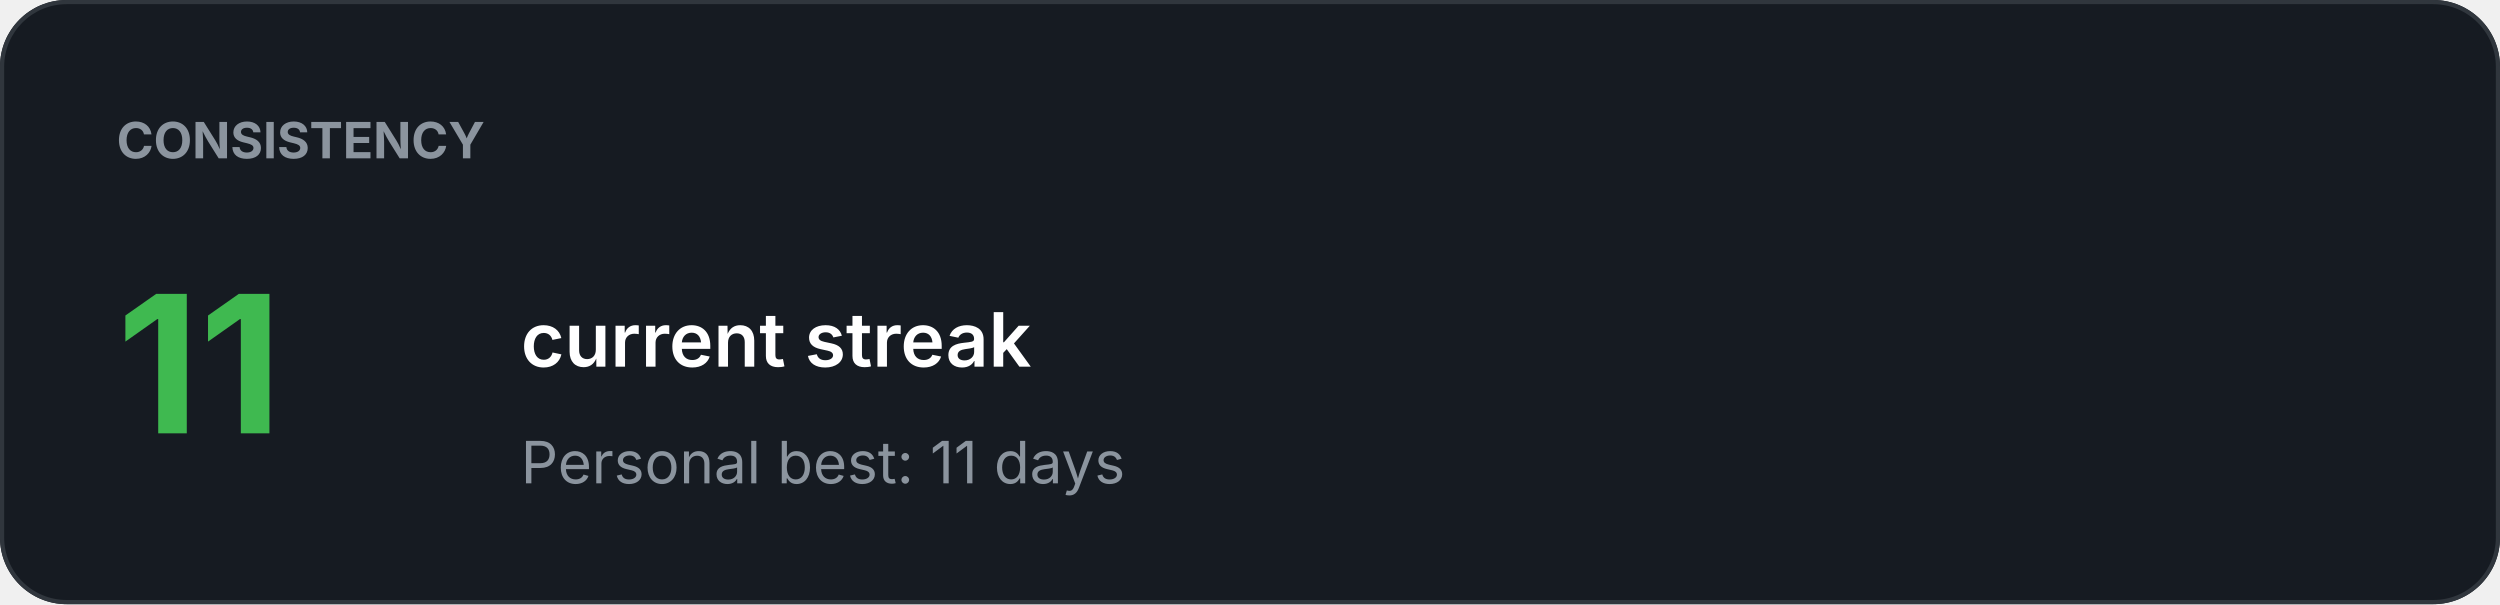
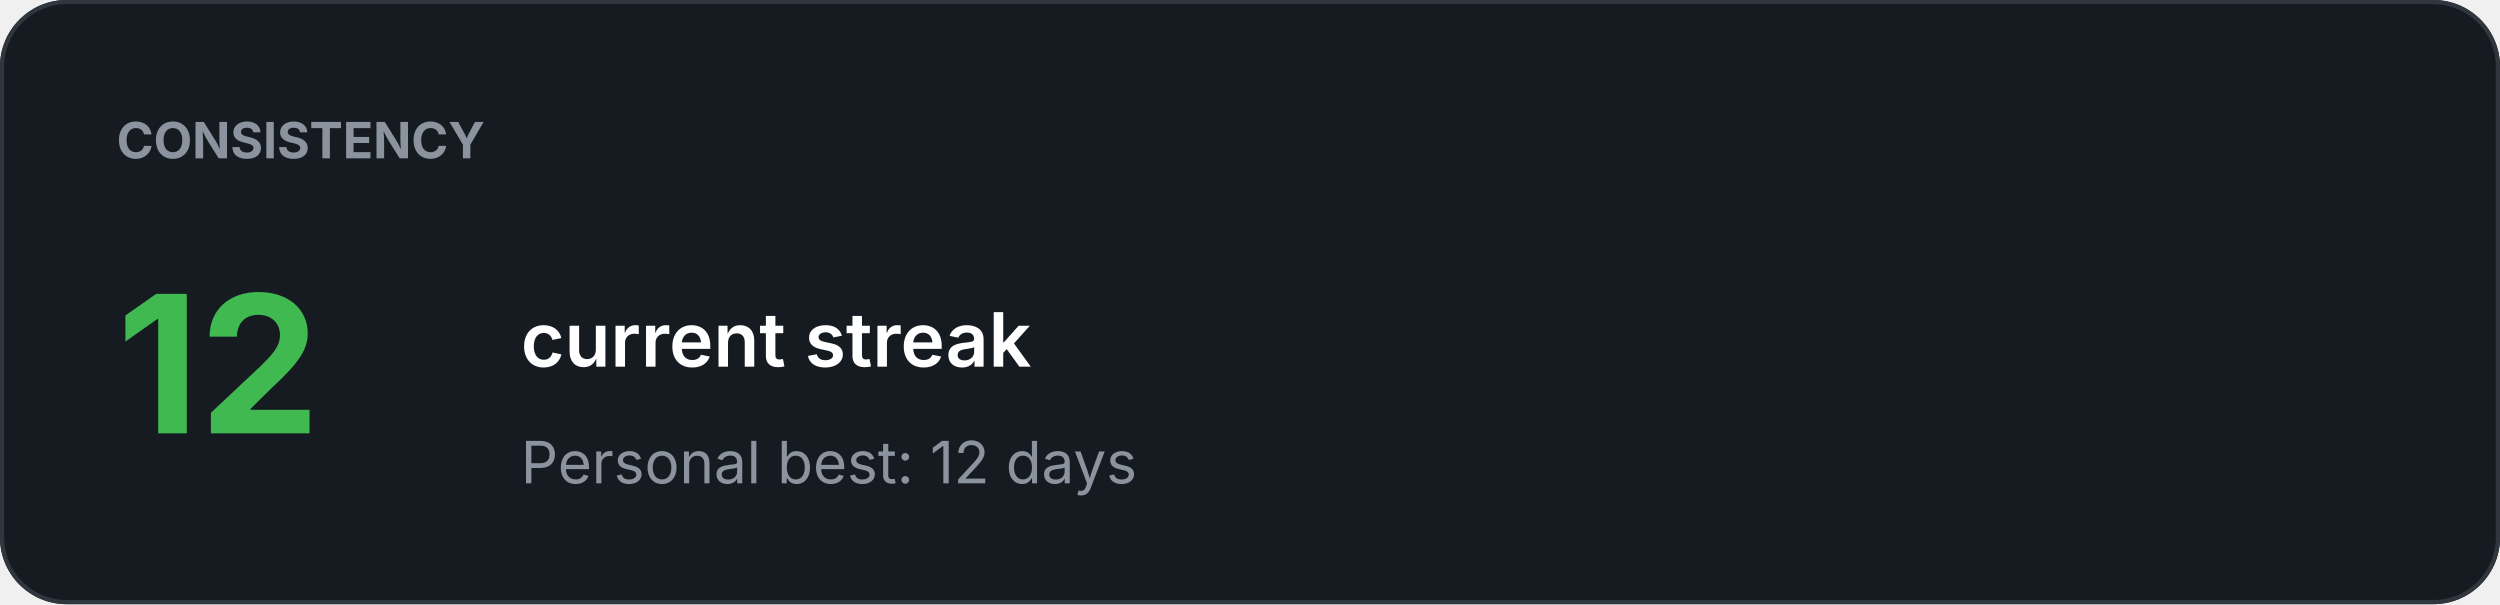
<svg xmlns="http://www.w3.org/2000/svg" width="600" height="145" viewBox="0 0 600 145">
  <rect width="100%" height="100%" rx="16" fill="#161B22" />
  <rect x="0.5" y="0.5" width="599" height="144" rx="15.5" fill="none" stroke="#30363D" />
  <text x="28" y="38" fill="#8B949E" font-family="-apple-system,BlinkMacSystemFont,Segoe UI,sans-serif" font-size="12" font-weight="700">CONSISTENCY</text>
-   <text x="28" y="104" fill="#3FB950" font-family="-apple-system,BlinkMacSystemFont,Segoe UI,sans-serif" font-size="46" font-weight="700">11</text>
+   <text x="28" y="104" fill="#3FB950" font-family="-apple-system,BlinkMacSystemFont,Segoe UI,sans-serif" font-size="46" font-weight="700">12</text>
  <text x="125" y="88" fill="#FFFFFF" font-family="-apple-system,BlinkMacSystemFont,Segoe UI,sans-serif" font-size="18" font-weight="600">current streak</text>
-   <text x="125" y="116" fill="#8B949E" font-family="-apple-system,BlinkMacSystemFont,Segoe UI,sans-serif" font-size="14" font-weight="400">Personal best: 11 days</text>
+   <text x="125" y="116" fill="#8B949E" font-family="-apple-system,BlinkMacSystemFont,Segoe UI,sans-serif" font-size="14" font-weight="400">Personal best: 12 days</text>
</svg>
